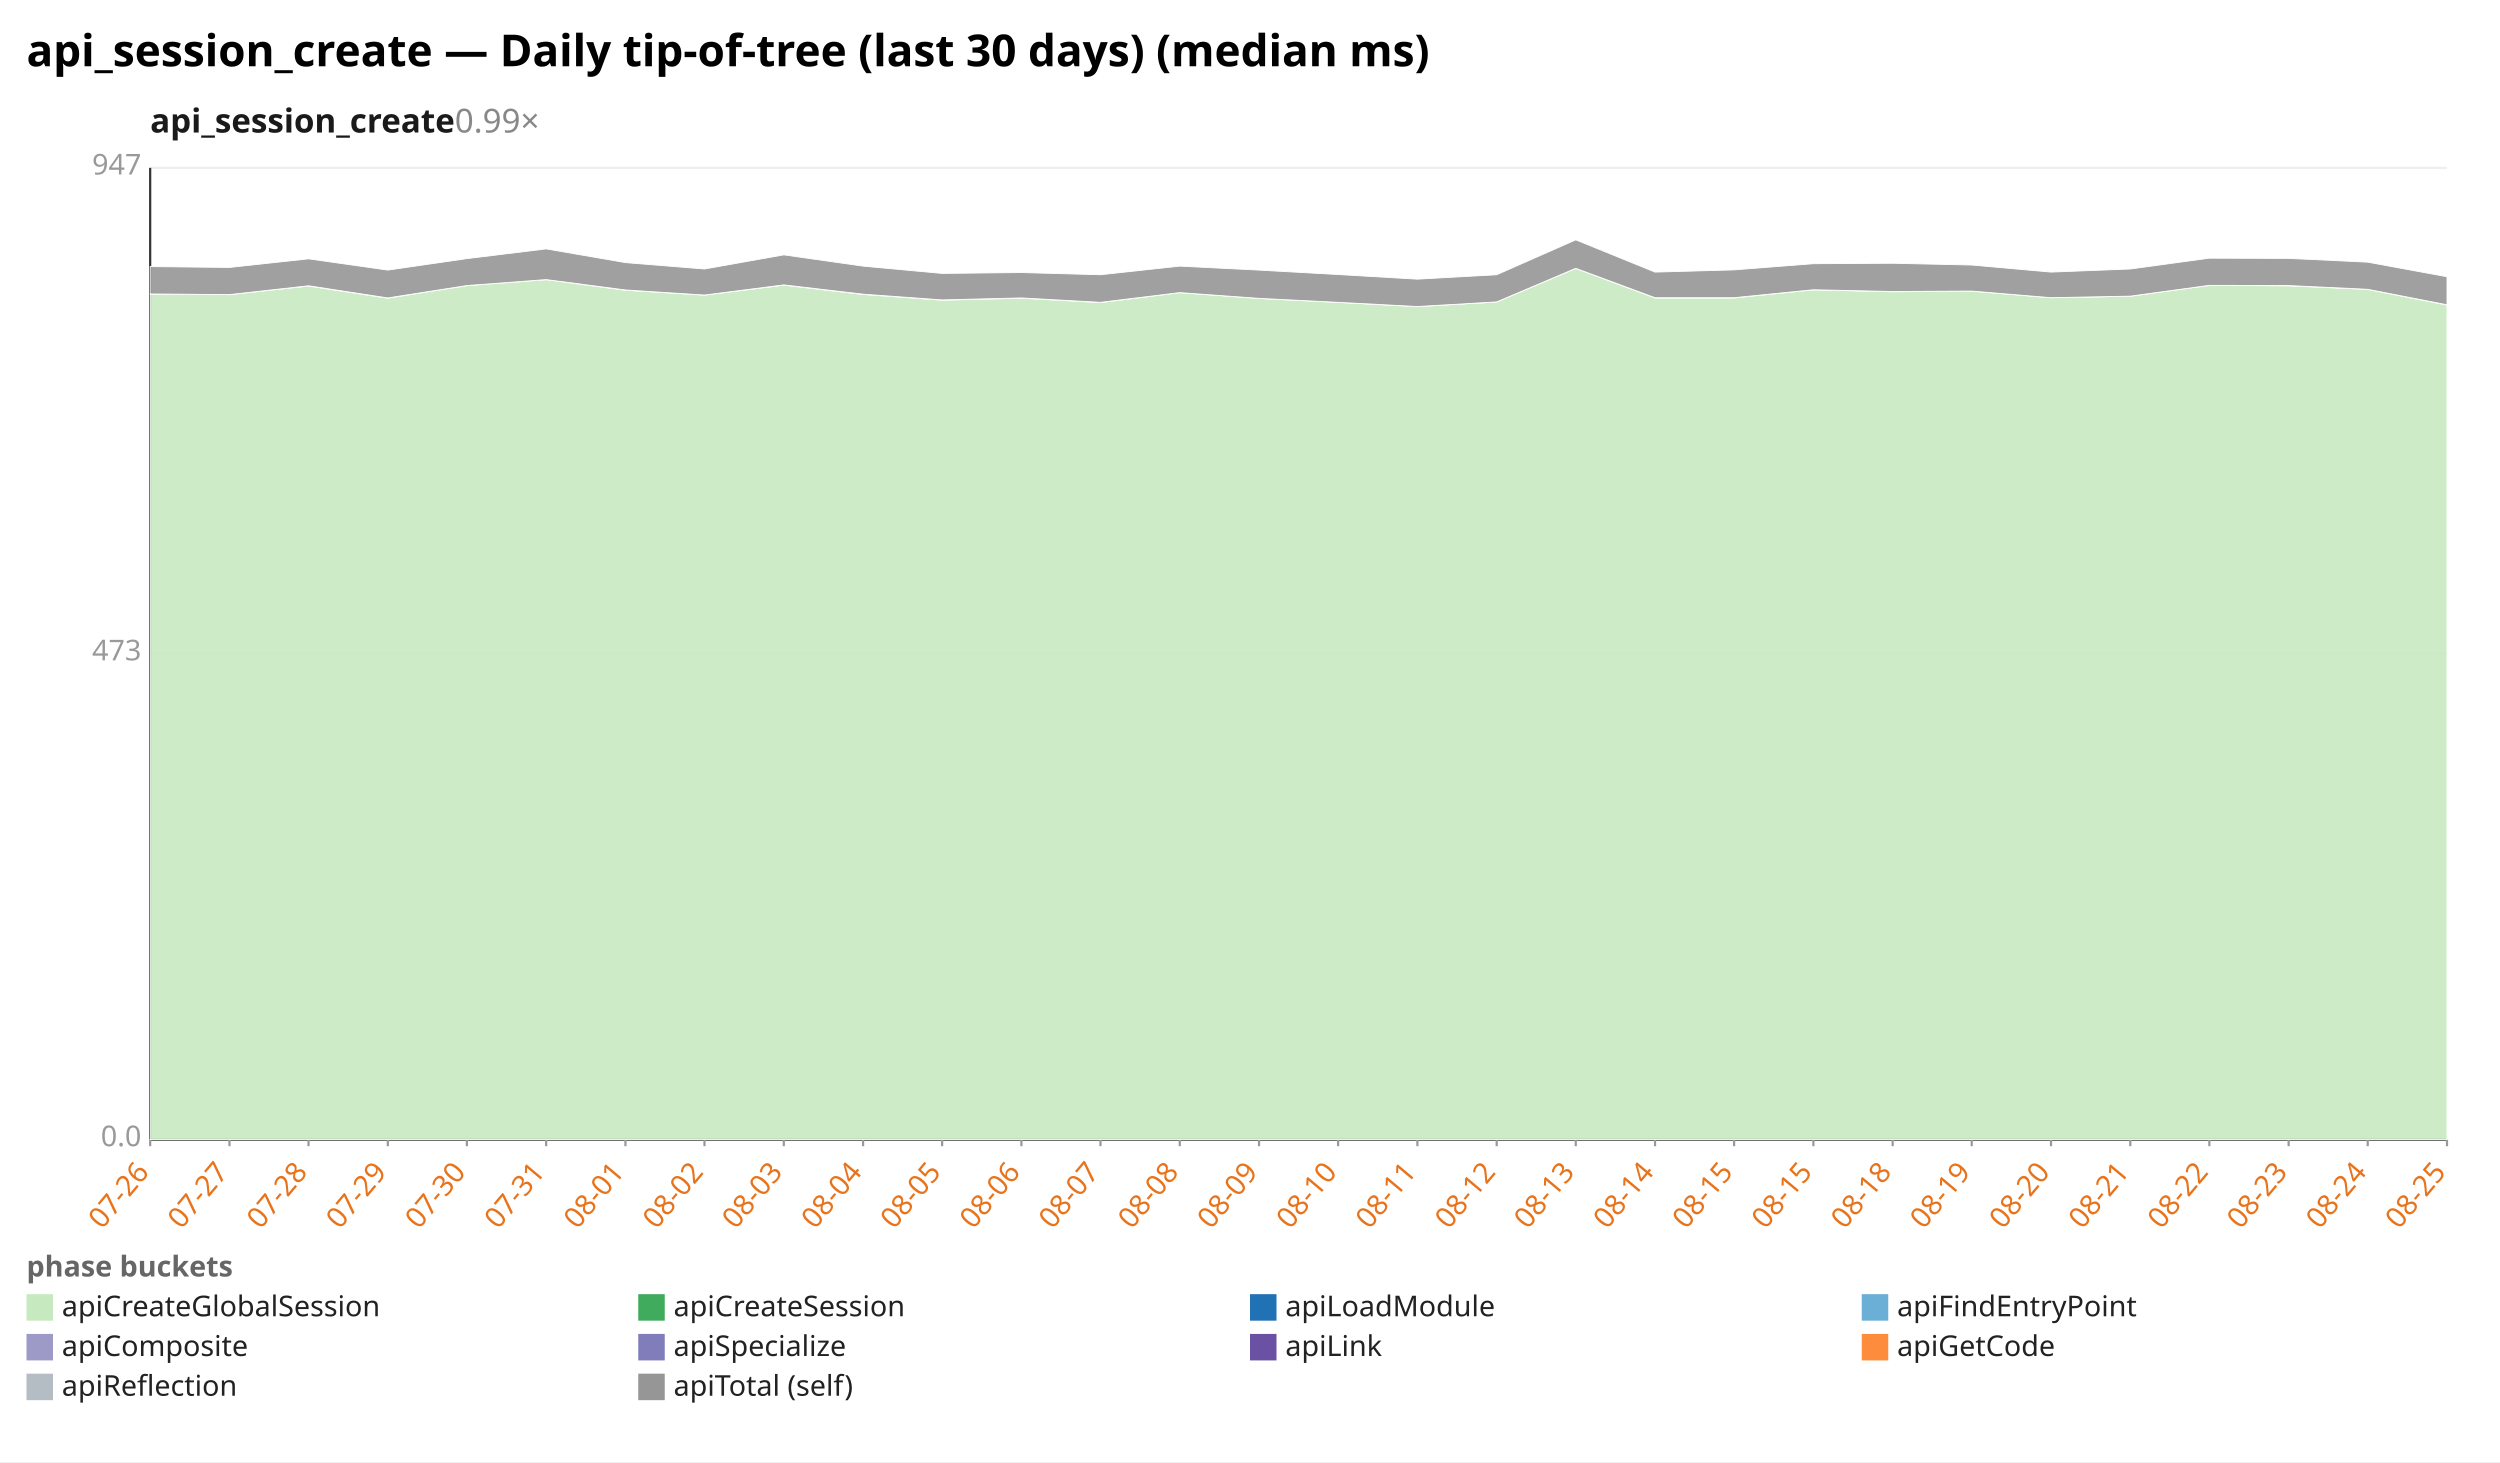
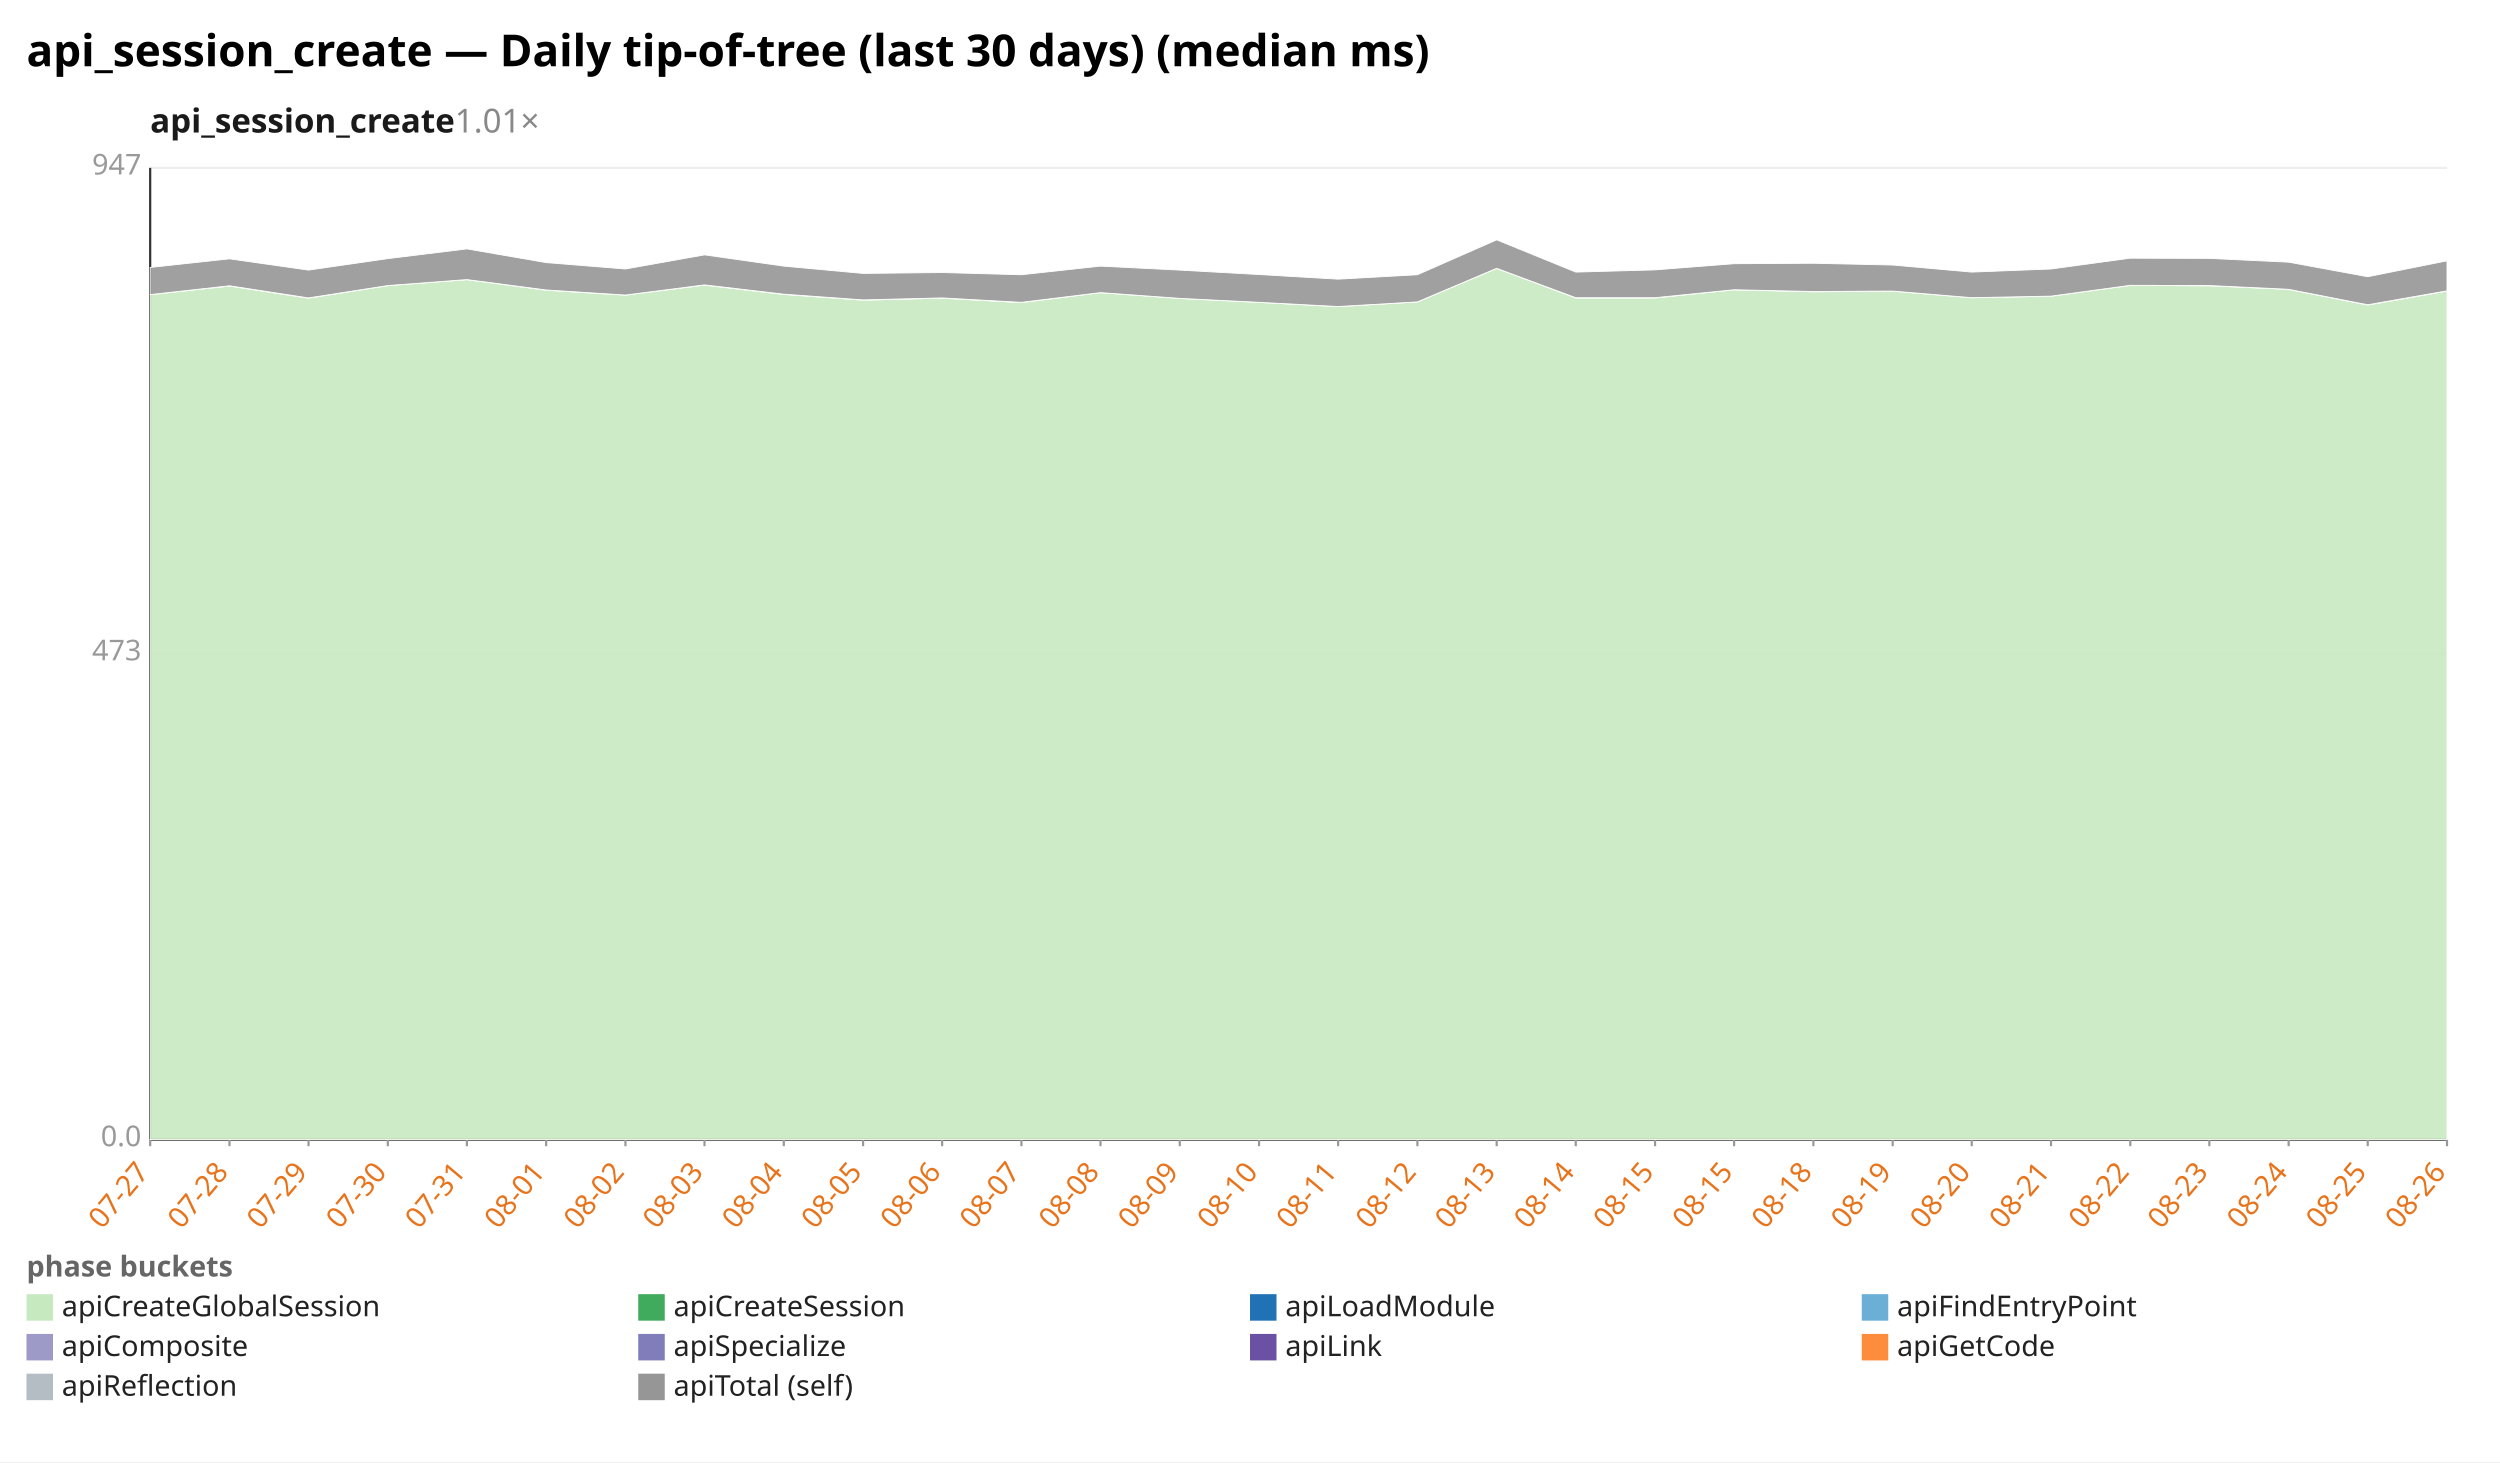
<svg xmlns="http://www.w3.org/2000/svg" width="1132" height="662" viewBox="0 0 1132 662" preserveAspectRatio="xMidYMid meet" font-family="sans-serif" font-size="13">
  <rect width="1132" height="662" fill="white" />
  <text x="12" y="30" font-size="20" font-weight="bold">api_session_create — Daily tip-of-tree (last 30 days) (median ms)</text>
-   <text x="68" y="60" font-size="15" font-weight="600" fill="#1a1a1a">api_session_create<tspan fill="#888" font-weight="400" text-decoration="none">  0.99×</tspan>
+   <text x="68" y="60" font-size="15" font-weight="600" fill="#1a1a1a">api_session_create<tspan fill="#888" font-weight="400" text-decoration="none">  1.01×</tspan>
  </text>
  <line x1="68.0" y1="516.0" x2="1108.0" y2="516.0" stroke="#eee" />
  <text x="64.0" y="519.0" text-anchor="end" fill="#999">0.0</text>
  <line x1="68.0" y1="296.0" x2="1108.0" y2="296.0" stroke="#eee" />
  <text x="64.0" y="299.0" text-anchor="end" fill="#999">473</text>
  <line x1="68.0" y1="76.0" x2="1108.0" y2="76.0" stroke="#eee" />
  <text x="64.0" y="79.0" text-anchor="end" fill="#999">947</text>
  <line x1="68.0" y1="76.0" x2="68.0" y2="516.0" stroke="#333" />
  <line x1="68.0" y1="516.0" x2="1108.0" y2="516.0" stroke="#333" />
  <line x1="68.0" y1="516.0" x2="68.0" y2="519.0" stroke="#999" />
-   <text x="68.0" y="531.0" text-anchor="end" fill="#e8731a" transform="rotate(-50 68.0 531.0)">07-26</text>
+   <text x="68.0" y="531.0" text-anchor="end" fill="#e8731a" transform="rotate(-50 68.0 531.0)">07-27</text>
  <line x1="103.9" y1="516.0" x2="103.9" y2="519.0" stroke="#999" />
-   <text x="103.9" y="531.0" text-anchor="end" fill="#e8731a" transform="rotate(-50 103.9 531.0)">07-27</text>
+   <text x="103.9" y="531.0" text-anchor="end" fill="#e8731a" transform="rotate(-50 103.9 531.0)">07-28</text>
  <line x1="139.7" y1="516.0" x2="139.7" y2="519.0" stroke="#999" />
-   <text x="139.7" y="531.0" text-anchor="end" fill="#e8731a" transform="rotate(-50 139.7 531.0)">07-28</text>
+   <text x="139.7" y="531.0" text-anchor="end" fill="#e8731a" transform="rotate(-50 139.7 531.0)">07-29</text>
  <line x1="175.6" y1="516.0" x2="175.6" y2="519.0" stroke="#999" />
-   <text x="175.6" y="531.0" text-anchor="end" fill="#e8731a" transform="rotate(-50 175.6 531.0)">07-29</text>
+   <text x="175.6" y="531.0" text-anchor="end" fill="#e8731a" transform="rotate(-50 175.6 531.0)">07-30</text>
  <line x1="211.4" y1="516.0" x2="211.4" y2="519.0" stroke="#999" />
-   <text x="211.4" y="531.0" text-anchor="end" fill="#e8731a" transform="rotate(-50 211.4 531.0)">07-30</text>
+   <text x="211.4" y="531.0" text-anchor="end" fill="#e8731a" transform="rotate(-50 211.4 531.0)">07-31</text>
  <line x1="247.3" y1="516.0" x2="247.3" y2="519.0" stroke="#999" />
-   <text x="247.3" y="531.0" text-anchor="end" fill="#e8731a" transform="rotate(-50 247.3 531.0)">07-31</text>
+   <text x="247.3" y="531.0" text-anchor="end" fill="#e8731a" transform="rotate(-50 247.3 531.0)">08-01</text>
  <line x1="283.2" y1="516.0" x2="283.2" y2="519.0" stroke="#999" />
-   <text x="283.2" y="531.0" text-anchor="end" fill="#e8731a" transform="rotate(-50 283.2 531.0)">08-01</text>
+   <text x="283.2" y="531.0" text-anchor="end" fill="#e8731a" transform="rotate(-50 283.2 531.0)">08-02</text>
  <line x1="319.0" y1="516.0" x2="319.0" y2="519.0" stroke="#999" />
-   <text x="319.0" y="531.0" text-anchor="end" fill="#e8731a" transform="rotate(-50 319.0 531.0)">08-02</text>
+   <text x="319.0" y="531.0" text-anchor="end" fill="#e8731a" transform="rotate(-50 319.0 531.0)">08-03</text>
  <line x1="354.9" y1="516.0" x2="354.9" y2="519.0" stroke="#999" />
-   <text x="354.9" y="531.0" text-anchor="end" fill="#e8731a" transform="rotate(-50 354.9 531.0)">08-03</text>
+   <text x="354.9" y="531.0" text-anchor="end" fill="#e8731a" transform="rotate(-50 354.9 531.0)">08-04</text>
  <line x1="390.8" y1="516.0" x2="390.8" y2="519.0" stroke="#999" />
-   <text x="390.8" y="531.0" text-anchor="end" fill="#e8731a" transform="rotate(-50 390.8 531.0)">08-04</text>
+   <text x="390.8" y="531.0" text-anchor="end" fill="#e8731a" transform="rotate(-50 390.8 531.0)">08-05</text>
  <line x1="426.6" y1="516.0" x2="426.6" y2="519.0" stroke="#999" />
-   <text x="426.6" y="531.0" text-anchor="end" fill="#e8731a" transform="rotate(-50 426.6 531.0)">08-05</text>
+   <text x="426.6" y="531.0" text-anchor="end" fill="#e8731a" transform="rotate(-50 426.6 531.0)">08-06</text>
  <line x1="462.5" y1="516.0" x2="462.5" y2="519.0" stroke="#999" />
-   <text x="462.5" y="531.0" text-anchor="end" fill="#e8731a" transform="rotate(-50 462.5 531.0)">08-06</text>
+   <text x="462.5" y="531.0" text-anchor="end" fill="#e8731a" transform="rotate(-50 462.5 531.0)">08-07</text>
  <line x1="498.3" y1="516.0" x2="498.3" y2="519.0" stroke="#999" />
-   <text x="498.3" y="531.0" text-anchor="end" fill="#e8731a" transform="rotate(-50 498.3 531.0)">08-07</text>
+   <text x="498.3" y="531.0" text-anchor="end" fill="#e8731a" transform="rotate(-50 498.3 531.0)">08-08</text>
  <line x1="534.2" y1="516.0" x2="534.2" y2="519.0" stroke="#999" />
-   <text x="534.2" y="531.0" text-anchor="end" fill="#e8731a" transform="rotate(-50 534.2 531.0)">08-08</text>
+   <text x="534.2" y="531.0" text-anchor="end" fill="#e8731a" transform="rotate(-50 534.2 531.0)">08-09</text>
  <line x1="570.1" y1="516.0" x2="570.1" y2="519.0" stroke="#999" />
-   <text x="570.1" y="531.0" text-anchor="end" fill="#e8731a" transform="rotate(-50 570.1 531.0)">08-09</text>
+   <text x="570.1" y="531.0" text-anchor="end" fill="#e8731a" transform="rotate(-50 570.1 531.0)">08-10</text>
  <line x1="605.9" y1="516.0" x2="605.9" y2="519.0" stroke="#999" />
-   <text x="605.9" y="531.0" text-anchor="end" fill="#e8731a" transform="rotate(-50 605.9 531.0)">08-10</text>
+   <text x="605.9" y="531.0" text-anchor="end" fill="#e8731a" transform="rotate(-50 605.9 531.0)">08-11</text>
  <line x1="641.8" y1="516.0" x2="641.8" y2="519.0" stroke="#999" />
-   <text x="641.8" y="531.0" text-anchor="end" fill="#e8731a" transform="rotate(-50 641.8 531.0)">08-11</text>
+   <text x="641.8" y="531.0" text-anchor="end" fill="#e8731a" transform="rotate(-50 641.8 531.0)">08-12</text>
  <line x1="677.7" y1="516.0" x2="677.7" y2="519.0" stroke="#999" />
-   <text x="677.7" y="531.0" text-anchor="end" fill="#e8731a" transform="rotate(-50 677.7 531.0)">08-12</text>
+   <text x="677.7" y="531.0" text-anchor="end" fill="#e8731a" transform="rotate(-50 677.7 531.0)">08-13</text>
  <line x1="713.5" y1="516.0" x2="713.5" y2="519.0" stroke="#999" />
-   <text x="713.5" y="531.0" text-anchor="end" fill="#e8731a" transform="rotate(-50 713.5 531.0)">08-13</text>
+   <text x="713.5" y="531.0" text-anchor="end" fill="#e8731a" transform="rotate(-50 713.5 531.0)">08-14</text>
  <line x1="749.4" y1="516.0" x2="749.4" y2="519.0" stroke="#999" />
-   <text x="749.4" y="531.0" text-anchor="end" fill="#e8731a" transform="rotate(-50 749.4 531.0)">08-14</text>
+   <text x="749.4" y="531.0" text-anchor="end" fill="#e8731a" transform="rotate(-50 749.4 531.0)">08-15</text>
  <line x1="785.2" y1="516.0" x2="785.2" y2="519.0" stroke="#999" />
  <text x="785.2" y="531.0" text-anchor="end" fill="#e8731a" transform="rotate(-50 785.2 531.0)">08-15</text>
  <line x1="821.1" y1="516.0" x2="821.1" y2="519.0" stroke="#999" />
-   <text x="821.1" y="531.0" text-anchor="end" fill="#e8731a" transform="rotate(-50 821.1 531.0)">08-15</text>
+   <text x="821.1" y="531.0" text-anchor="end" fill="#e8731a" transform="rotate(-50 821.1 531.0)">08-18</text>
  <line x1="857.0" y1="516.0" x2="857.0" y2="519.0" stroke="#999" />
-   <text x="857.0" y="531.0" text-anchor="end" fill="#e8731a" transform="rotate(-50 857.0 531.0)">08-18</text>
+   <text x="857.0" y="531.0" text-anchor="end" fill="#e8731a" transform="rotate(-50 857.0 531.0)">08-19</text>
  <line x1="892.8" y1="516.0" x2="892.8" y2="519.0" stroke="#999" />
-   <text x="892.8" y="531.0" text-anchor="end" fill="#e8731a" transform="rotate(-50 892.8 531.0)">08-19</text>
+   <text x="892.8" y="531.0" text-anchor="end" fill="#e8731a" transform="rotate(-50 892.8 531.0)">08-20</text>
  <line x1="928.7" y1="516.0" x2="928.7" y2="519.0" stroke="#999" />
-   <text x="928.7" y="531.0" text-anchor="end" fill="#e8731a" transform="rotate(-50 928.7 531.0)">08-20</text>
+   <text x="928.7" y="531.0" text-anchor="end" fill="#e8731a" transform="rotate(-50 928.7 531.0)">08-21</text>
  <line x1="964.6" y1="516.0" x2="964.6" y2="519.0" stroke="#999" />
-   <text x="964.6" y="531.0" text-anchor="end" fill="#e8731a" transform="rotate(-50 964.6 531.0)">08-21</text>
+   <text x="964.6" y="531.0" text-anchor="end" fill="#e8731a" transform="rotate(-50 964.6 531.0)">08-22</text>
  <line x1="1000.4" y1="516.0" x2="1000.4" y2="519.0" stroke="#999" />
-   <text x="1000.4" y="531.0" text-anchor="end" fill="#e8731a" transform="rotate(-50 1000.4 531.0)">08-22</text>
+   <text x="1000.4" y="531.0" text-anchor="end" fill="#e8731a" transform="rotate(-50 1000.4 531.0)">08-23</text>
  <line x1="1036.3" y1="516.0" x2="1036.3" y2="519.0" stroke="#999" />
-   <text x="1036.3" y="531.0" text-anchor="end" fill="#e8731a" transform="rotate(-50 1036.3 531.0)">08-23</text>
+   <text x="1036.3" y="531.0" text-anchor="end" fill="#e8731a" transform="rotate(-50 1036.3 531.0)">08-24</text>
  <line x1="1072.1" y1="516.0" x2="1072.1" y2="519.0" stroke="#999" />
-   <text x="1072.1" y="531.0" text-anchor="end" fill="#e8731a" transform="rotate(-50 1072.1 531.0)">08-24</text>
+   <text x="1072.1" y="531.0" text-anchor="end" fill="#e8731a" transform="rotate(-50 1072.1 531.0)">08-25</text>
  <line x1="1108.0" y1="516.0" x2="1108.0" y2="519.0" stroke="#999" />
-   <text x="1108.0" y="531.0" text-anchor="end" fill="#e8731a" transform="rotate(-50 1108.0 531.0)">08-25</text>
-   <polygon points="68.0,133.1 103.9,133.4 139.7,129.5 175.6,135.0 211.4,129.3 247.3,126.6 283.2,131.4 319.0,133.6 354.9,129.1 390.8,133.3 426.6,135.9 462.5,135.0 498.3,137.0 534.2,132.5 570.1,135.1 605.9,136.9 641.8,138.8 677.7,136.7 713.5,121.5 749.4,134.9 785.2,134.9 821.1,131.2 857.0,132.1 892.8,131.8 928.7,134.8 964.6,134.1 1000.4,129.2 1036.3,129.4 1072.1,131.0 1108.0,138.1 1108.0,516.0 1072.1,516.0 1036.3,516.0 1000.4,516.0 964.6,516.0 928.7,516.0 892.8,516.0 857.0,516.0 821.1,516.0 785.2,516.0 749.4,516.0 713.5,516.0 677.7,516.0 641.8,516.0 605.9,516.0 570.1,516.0 534.2,516.0 498.3,516.0 462.5,516.0 426.6,516.0 390.8,516.0 354.9,516.0 319.0,516.0 283.2,516.0 247.3,516.0 211.4,516.0 175.6,516.0 139.7,516.0 103.9,516.0 68.0,516.0" fill="#c7e9c0" fill-opacity="0.9" stroke="#fff" stroke-width="0.4" />
-   <polygon points="68.0,133.1 103.9,133.4 139.7,129.4 175.6,134.9 211.4,129.3 247.3,126.6 283.2,131.3 319.0,133.6 354.9,129.0 390.8,133.2 426.6,135.8 462.5,134.9 498.3,136.9 534.2,132.5 570.1,135.1 605.9,136.9 641.8,138.8 677.7,136.7 713.5,121.5 749.4,134.8 785.2,134.8 821.1,131.2 857.0,132.0 892.8,131.8 928.7,134.8 964.6,134.1 1000.4,129.2 1036.3,129.3 1072.1,131.0 1108.0,138.0 1108.0,138.1 1072.1,131.0 1036.3,129.4 1000.4,129.2 964.6,134.1 928.7,134.8 892.8,131.8 857.0,132.1 821.1,131.2 785.2,134.9 749.4,134.9 713.5,121.5 677.7,136.7 641.8,138.8 605.9,136.9 570.1,135.1 534.2,132.5 498.3,137.0 462.5,135.0 426.6,135.9 390.8,133.3 354.9,129.1 319.0,133.6 283.2,131.4 247.3,126.6 211.4,129.3 175.6,135.0 139.7,129.5 103.9,133.4 68.0,133.1" fill="#41ab5d" fill-opacity="0.9" stroke="#fff" stroke-width="0.4" />
-   <polygon points="68.0,120.7 103.9,121.1 139.7,117.2 175.6,122.3 211.4,117.1 247.3,112.7 283.2,118.9 319.0,121.8 354.9,115.4 390.8,120.5 426.6,123.8 462.5,123.4 498.3,124.4 534.2,120.5 570.1,122.3 605.9,124.3 641.8,126.4 677.7,124.4 713.5,108.6 749.4,123.2 785.2,122.2 821.1,119.4 857.0,119.2 892.8,120.0 928.7,123.2 964.6,121.8 1000.4,116.9 1036.3,117.0 1072.1,118.7 1108.0,125.3 1108.0,138.0 1072.1,131.0 1036.3,129.3 1000.4,129.2 964.6,134.1 928.7,134.8 892.8,131.8 857.0,132.0 821.1,131.2 785.2,134.8 749.4,134.8 713.5,121.5 677.7,136.7 641.8,138.8 605.9,136.9 570.1,135.1 534.2,132.5 498.3,136.9 462.5,134.9 426.6,135.8 390.8,133.2 354.9,129.0 319.0,133.6 283.2,131.3 247.3,126.6 211.4,129.3 175.6,134.9 139.7,129.4 103.9,133.4 68.0,133.1" fill="#969696" fill-opacity="0.9" stroke="#fff" stroke-width="0.4" />
+   <text x="1108.0" y="531.0" text-anchor="end" fill="#e8731a" transform="rotate(-50 1108.0 531.0)">08-26</text>
+   <polygon points="68.0,133.4 103.9,129.5 139.7,135.0 175.6,129.3 211.4,126.6 247.3,131.4 283.2,133.6 319.0,129.1 354.9,133.3 390.8,135.9 426.6,135.0 462.5,137.0 498.3,132.5 534.2,135.1 570.1,136.9 605.9,138.8 641.8,136.7 677.7,121.5 713.5,134.9 749.4,134.9 785.2,131.2 821.1,132.1 857.0,131.8 892.8,134.8 928.7,134.1 964.6,129.2 1000.4,129.4 1036.3,131.0 1072.1,138.1 1108.0,131.8 1108.0,516.0 1072.1,516.0 1036.3,516.0 1000.4,516.0 964.6,516.0 928.7,516.0 892.8,516.0 857.0,516.0 821.1,516.0 785.2,516.0 749.4,516.0 713.5,516.0 677.7,516.0 641.8,516.0 605.9,516.0 570.1,516.0 534.2,516.0 498.3,516.0 462.5,516.0 426.6,516.0 390.8,516.0 354.9,516.0 319.0,516.0 283.2,516.0 247.3,516.0 211.4,516.0 175.6,516.0 139.7,516.0 103.9,516.0 68.0,516.0" fill="#c7e9c0" fill-opacity="0.9" stroke="#fff" stroke-width="0.4" />
+   <polygon points="68.0,133.4 103.9,129.4 139.7,134.9 175.6,129.3 211.4,126.6 247.3,131.3 283.2,133.6 319.0,129.0 354.9,133.2 390.8,135.8 426.6,134.9 462.5,136.9 498.3,132.5 534.2,135.1 570.1,136.9 605.9,138.8 641.8,136.7 677.7,121.5 713.5,134.8 749.4,134.8 785.2,131.2 821.1,132.0 857.0,131.8 892.8,134.8 928.7,134.1 964.6,129.2 1000.4,129.3 1036.3,131.0 1072.1,138.0 1108.0,131.7 1108.0,131.8 1072.1,138.1 1036.3,131.0 1000.4,129.4 964.6,129.2 928.7,134.1 892.8,134.8 857.0,131.8 821.1,132.1 785.2,131.2 749.4,134.9 713.5,134.9 677.7,121.5 641.8,136.7 605.9,138.8 570.1,136.9 534.2,135.1 498.3,132.5 462.5,137.0 426.6,135.0 390.8,135.9 354.9,133.3 319.0,129.1 283.2,133.6 247.3,131.4 211.4,126.6 175.6,129.3 139.7,135.0 103.9,129.5 68.0,133.4" fill="#41ab5d" fill-opacity="0.9" stroke="#fff" stroke-width="0.4" />
+   <polygon points="68.0,121.1 103.9,117.2 139.7,122.3 175.6,117.1 211.4,112.7 247.3,118.9 283.2,121.8 319.0,115.4 354.9,120.5 390.8,123.8 426.6,123.4 462.5,124.4 498.3,120.5 534.2,122.3 570.1,124.3 605.9,126.4 641.8,124.4 677.7,108.6 713.5,123.2 749.4,122.2 785.2,119.4 821.1,119.2 857.0,120.0 892.8,123.2 928.7,121.8 964.6,116.9 1000.4,117.0 1036.3,118.7 1072.1,125.3 1108.0,118.1 1108.0,131.7 1072.1,138.0 1036.3,131.0 1000.4,129.3 964.6,129.2 928.7,134.1 892.8,134.8 857.0,131.8 821.1,132.0 785.2,131.2 749.4,134.8 713.5,134.8 677.7,121.5 641.8,136.7 605.9,138.8 570.1,136.9 534.2,135.1 498.3,132.5 462.5,136.9 426.6,134.9 390.8,135.8 354.9,133.2 319.0,129.0 283.2,133.6 247.3,131.3 211.4,126.6 175.6,129.3 139.7,134.9 103.9,129.4 68.0,133.4" fill="#969696" fill-opacity="0.9" stroke="#fff" stroke-width="0.4" />
  <text x="12" y="578" fill="#666" font-weight="600">phase buckets</text>
  <rect x="12" y="586" width="12" height="12" fill="#c7e9c0" />
  <text x="28" y="596" fill="#222">apiCreateGlobalSession</text>
  <rect x="289" y="586" width="12" height="12" fill="#41ab5d" />
  <text x="305" y="596" fill="#222">apiCreateSession</text>
  <rect x="566" y="586" width="12" height="12" fill="#2171b5" />
  <text x="582" y="596" fill="#222">apiLoadModule</text>
  <rect x="843" y="586" width="12" height="12" fill="#6baed6" />
  <text x="859" y="596" fill="#222">apiFindEntryPoint</text>
  <rect x="12" y="604" width="12" height="12" fill="#9e9ac8" />
  <text x="28" y="614" fill="#222">apiComposite</text>
  <rect x="289" y="604" width="12" height="12" fill="#807dba" />
  <text x="305" y="614" fill="#222">apiSpecialize</text>
  <rect x="566" y="604" width="12" height="12" fill="#6a51a3" />
  <text x="582" y="614" fill="#222">apiLink</text>
  <rect x="843" y="604" width="12" height="12" fill="#fd8d3c" />
  <text x="859" y="614" fill="#222">apiGetCode</text>
  <rect x="12" y="622" width="12" height="12" fill="#b5bdc4" />
  <text x="28" y="632" fill="#222">apiReflection</text>
  <rect x="289" y="622" width="12" height="12" fill="#969696" />
  <text x="305" y="632" fill="#222">apiTotal (self)</text>
</svg>
